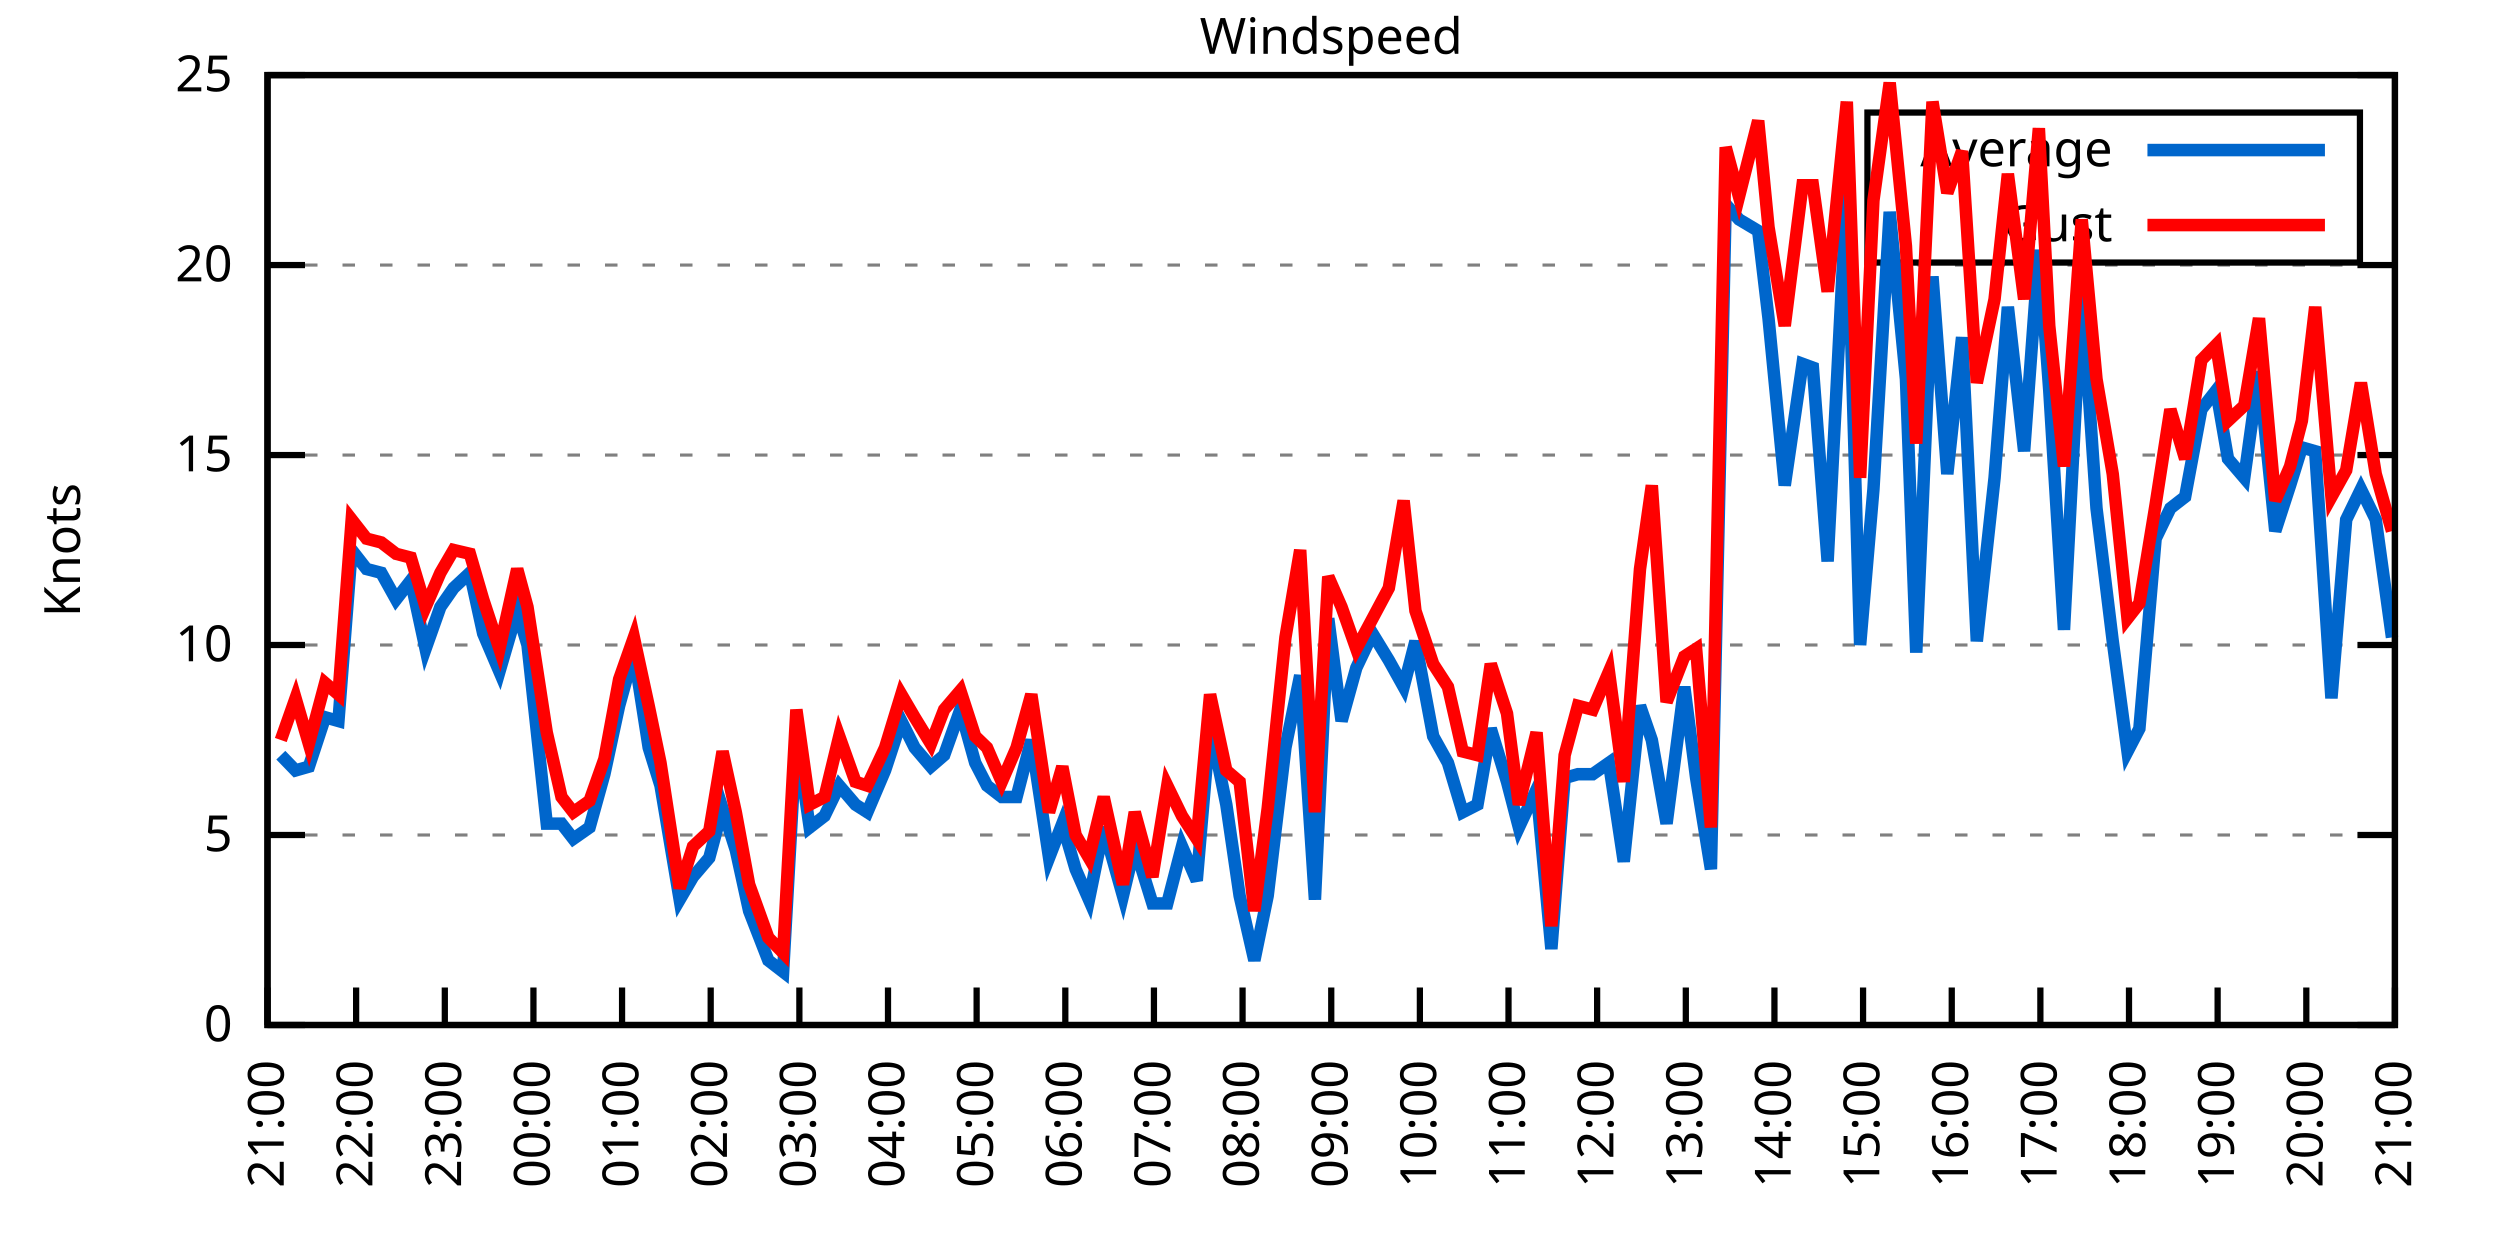
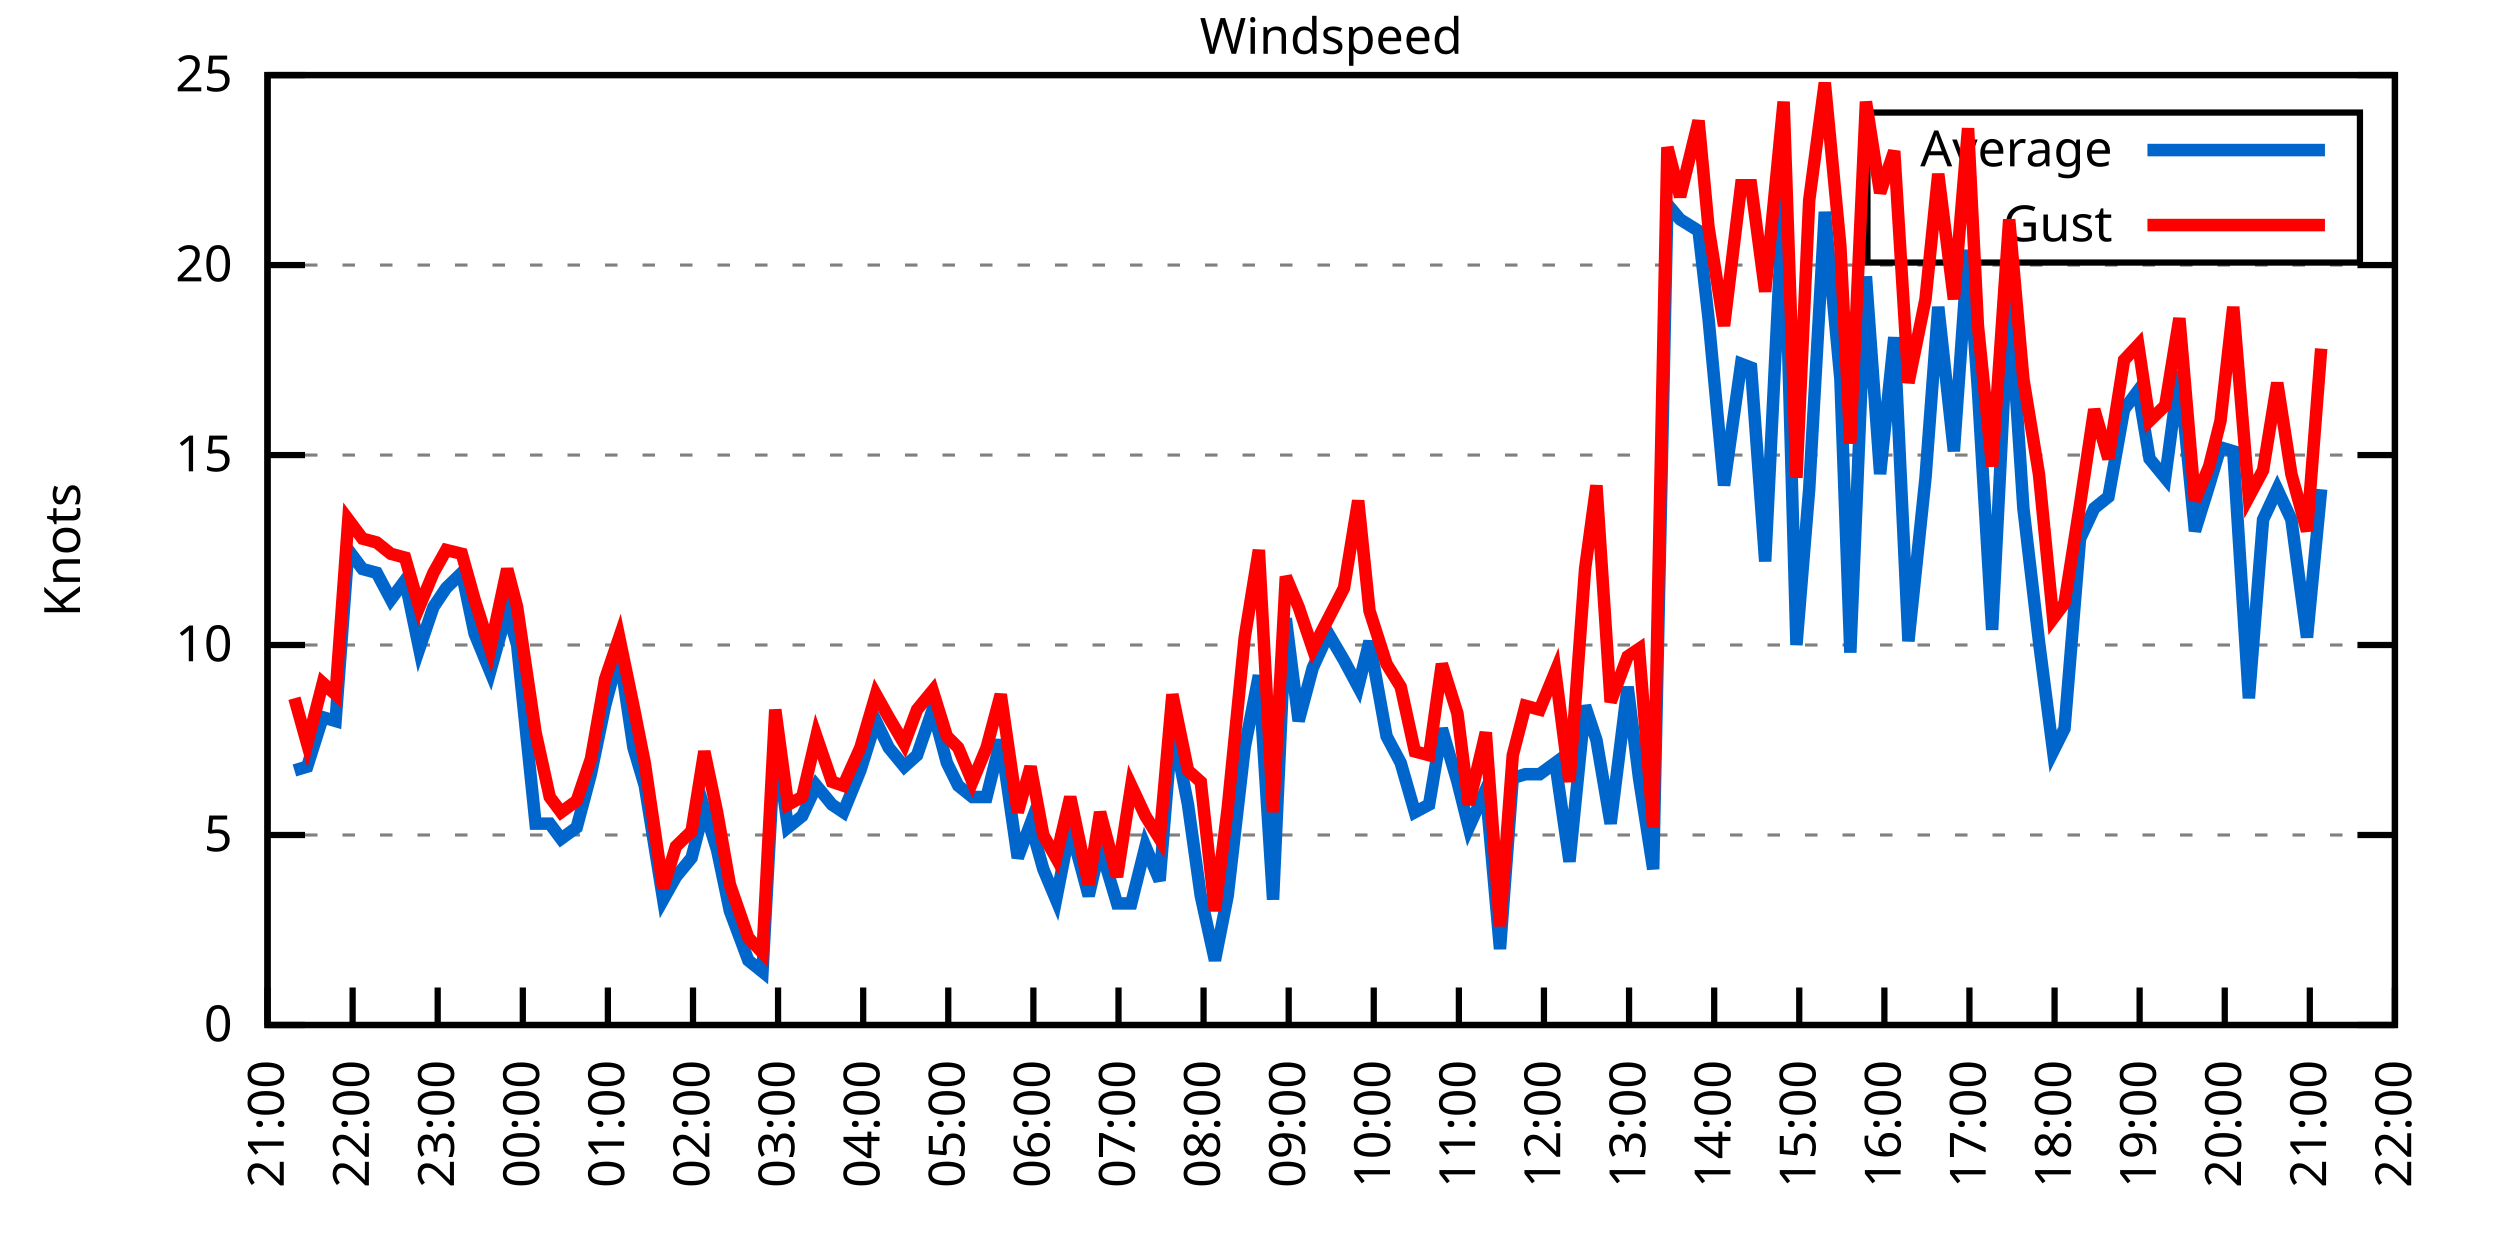
<svg xmlns="http://www.w3.org/2000/svg" xmlns:xlink="http://www.w3.org/1999/xlink" width="400" height="200" viewBox="0 0 400 200">
  <g id="gnuplot_canvas">
    <rect x="0" y="0" width="400" height="200" fill="none" />
    <defs>
      <circle id="gpDot" r="0.5" stroke-width="0.5" stroke="currentColor" />
      <path id="gpPt0" stroke-width="0.333" stroke="currentColor" d="M-1,0 h2 M0,-1 v2" />
      <path id="gpPt1" stroke-width="0.333" stroke="currentColor" d="M-1,-1 L1,1 M1,-1 L-1,1" />
      <path id="gpPt2" stroke-width="0.333" stroke="currentColor" d="M-1,0 L1,0 M0,-1 L0,1 M-1,-1 L1,1 M-1,1 L1,-1" />
      <rect id="gpPt3" stroke-width="0.333" stroke="currentColor" x="-1" y="-1" width="2" height="2" />
      <rect id="gpPt4" stroke-width="0.333" stroke="currentColor" fill="currentColor" x="-1" y="-1" width="2" height="2" />
      <circle id="gpPt5" stroke-width="0.333" stroke="currentColor" cx="0" cy="0" r="1" />
      <use xlink:href="#gpPt5" id="gpPt6" fill="currentColor" stroke="none" />
      <path id="gpPt7" stroke-width="0.333" stroke="currentColor" d="M0,-1.33 L-1.33,0.67 L1.33,0.67 z" />
      <use xlink:href="#gpPt7" id="gpPt8" fill="currentColor" stroke="none" />
      <use xlink:href="#gpPt7" id="gpPt9" stroke="currentColor" transform="rotate(180)" />
      <use xlink:href="#gpPt9" id="gpPt10" fill="currentColor" stroke="none" />
      <use xlink:href="#gpPt3" id="gpPt11" stroke="currentColor" transform="rotate(45)" />
      <use xlink:href="#gpPt11" id="gpPt12" fill="currentColor" stroke="none" />
      <path id="gpPt13" stroke-width="0.333" stroke="currentColor" d="M0,1.330 L1.265,0.411 L0.782,-1.067 L-0.782,-1.076 L-1.265,0.411 z" />
      <use xlink:href="#gpPt13" id="gpPt14" fill="currentColor" stroke="none" />
      <filter id="textbox" filterUnits="objectBoundingBox" x="0" y="0" height="1" width="1">
        <feFlood flood-color="white" flood-opacity="1" result="bgnd" />
        <feComposite in="SourceGraphic" in2="bgnd" operator="atop" />
      </filter>
      <filter id="greybox" filterUnits="objectBoundingBox" x="0" y="0" height="1" width="1">
        <feFlood flood-color="lightgrey" flood-opacity="1" result="grey" />
        <feComposite in="SourceGraphic" in2="grey" operator="atop" />
      </filter>
    </defs>
    <g fill="none" color="white" stroke="currentColor" stroke-width="1.00" stroke-linecap="butt" stroke-linejoin="miter">
</g>
    <g fill="none" color="black" stroke="currentColor" stroke-width="1.00" stroke-linecap="butt" stroke-linejoin="miter">
      <g stroke="none" shape-rendering="crispEdges">
        <polygon fill="rgb(255, 255, 255)" points="42.80,164.00 383.18,164.00 383.18,12.02 42.80,12.02 " />
      </g>
    </g>
    <g fill="none" color="black" stroke="currentColor" stroke-width="1.00" stroke-linecap="butt" stroke-linejoin="miter">
</g>
    <g fill="none" color="black" stroke="black" stroke-width="0.50" stroke-linecap="butt" stroke-linejoin="miter">
</g>
    <g fill="none" color="gray" stroke="currentColor" stroke-width="0.50" stroke-linecap="butt" stroke-linejoin="miter">
      <path stroke="gray" stroke-dasharray="2,4" class="gridline" d="M42.80,164.00 L383.19,164.00  " />
    </g>
    <g fill="none" color="gray" stroke="gray" stroke-width="1.00" stroke-linecap="butt" stroke-linejoin="miter">
</g>
    <g fill="none" color="black" stroke="currentColor" stroke-width="1.00" stroke-linecap="butt" stroke-linejoin="miter">
      <path stroke="black" d="M42.80,164.00 L48.80,164.00 M383.19,164.00 L377.19,164.00  " />
      <g transform="translate(37.20,166.60)" stroke="none" fill="black" font-family="Sans" font-size="8.00" text-anchor="end">
        <text>
          <tspan font-family="Sans"> 0</tspan>
        </text>
      </g>
    </g>
    <g fill="none" color="black" stroke="currentColor" stroke-width="1.00" stroke-linecap="butt" stroke-linejoin="miter">
</g>
    <g fill="none" color="black" stroke="black" stroke-width="0.50" stroke-linecap="butt" stroke-linejoin="miter">
</g>
    <g fill="none" color="gray" stroke="currentColor" stroke-width="0.50" stroke-linecap="butt" stroke-linejoin="miter">
      <path stroke="gray" stroke-dasharray="2,4" class="gridline" d="M42.80,133.60 L383.19,133.60  " />
    </g>
    <g fill="none" color="gray" stroke="gray" stroke-width="1.00" stroke-linecap="butt" stroke-linejoin="miter">
</g>
    <g fill="none" color="black" stroke="currentColor" stroke-width="1.00" stroke-linecap="butt" stroke-linejoin="miter">
      <path stroke="black" d="M42.80,133.60 L48.80,133.60 M383.19,133.60 L377.19,133.60  " />
      <g transform="translate(37.20,136.20)" stroke="none" fill="black" font-family="Sans" font-size="8.00" text-anchor="end">
        <text>
          <tspan font-family="Sans"> 5</tspan>
        </text>
      </g>
    </g>
    <g fill="none" color="black" stroke="currentColor" stroke-width="1.00" stroke-linecap="butt" stroke-linejoin="miter">
</g>
    <g fill="none" color="black" stroke="black" stroke-width="0.50" stroke-linecap="butt" stroke-linejoin="miter">
</g>
    <g fill="none" color="gray" stroke="currentColor" stroke-width="0.50" stroke-linecap="butt" stroke-linejoin="miter">
      <path stroke="gray" stroke-dasharray="2,4" class="gridline" d="M42.80,103.20 L383.19,103.20  " />
    </g>
    <g fill="none" color="gray" stroke="gray" stroke-width="1.00" stroke-linecap="butt" stroke-linejoin="miter">
</g>
    <g fill="none" color="black" stroke="currentColor" stroke-width="1.00" stroke-linecap="butt" stroke-linejoin="miter">
      <path stroke="black" d="M42.80,103.20 L48.80,103.20 M383.19,103.20 L377.19,103.20  " />
      <g transform="translate(37.20,105.80)" stroke="none" fill="black" font-family="Sans" font-size="8.00" text-anchor="end">
        <text>
          <tspan font-family="Sans"> 10</tspan>
        </text>
      </g>
    </g>
    <g fill="none" color="black" stroke="currentColor" stroke-width="1.00" stroke-linecap="butt" stroke-linejoin="miter">
</g>
    <g fill="none" color="black" stroke="black" stroke-width="0.50" stroke-linecap="butt" stroke-linejoin="miter">
</g>
    <g fill="none" color="gray" stroke="currentColor" stroke-width="0.50" stroke-linecap="butt" stroke-linejoin="miter">
      <path stroke="gray" stroke-dasharray="2,4" class="gridline" d="M42.80,72.81 L383.19,72.81  " />
    </g>
    <g fill="none" color="gray" stroke="gray" stroke-width="1.00" stroke-linecap="butt" stroke-linejoin="miter">
</g>
    <g fill="none" color="black" stroke="currentColor" stroke-width="1.00" stroke-linecap="butt" stroke-linejoin="miter">
      <path stroke="black" d="M42.80,72.81 L48.80,72.81 M383.19,72.81 L377.19,72.81  " />
      <g transform="translate(37.20,75.41)" stroke="none" fill="black" font-family="Sans" font-size="8.00" text-anchor="end">
        <text>
          <tspan font-family="Sans"> 15</tspan>
        </text>
      </g>
    </g>
    <g fill="none" color="black" stroke="currentColor" stroke-width="1.00" stroke-linecap="butt" stroke-linejoin="miter">
</g>
    <g fill="none" color="black" stroke="black" stroke-width="0.50" stroke-linecap="butt" stroke-linejoin="miter">
</g>
    <g fill="none" color="gray" stroke="currentColor" stroke-width="0.50" stroke-linecap="butt" stroke-linejoin="miter">
      <path stroke="gray" stroke-dasharray="2,4" class="gridline" d="M42.80,42.41 L383.19,42.41  " />
    </g>
    <g fill="none" color="gray" stroke="gray" stroke-width="1.00" stroke-linecap="butt" stroke-linejoin="miter">
</g>
    <g fill="none" color="black" stroke="currentColor" stroke-width="1.00" stroke-linecap="butt" stroke-linejoin="miter">
      <path stroke="black" d="M42.80,42.41 L48.80,42.41 M383.19,42.41 L377.19,42.41  " />
      <g transform="translate(37.20,45.01)" stroke="none" fill="black" font-family="Sans" font-size="8.00" text-anchor="end">
        <text>
          <tspan font-family="Sans"> 20</tspan>
        </text>
      </g>
    </g>
    <g fill="none" color="black" stroke="currentColor" stroke-width="1.00" stroke-linecap="butt" stroke-linejoin="miter">
</g>
    <g fill="none" color="black" stroke="black" stroke-width="0.50" stroke-linecap="butt" stroke-linejoin="miter">
</g>
    <g fill="none" color="gray" stroke="currentColor" stroke-width="0.50" stroke-linecap="butt" stroke-linejoin="miter">
      <path stroke="gray" stroke-dasharray="2,4" class="gridline" d="M42.80,12.01 L383.19,12.01  " />
    </g>
    <g fill="none" color="gray" stroke="gray" stroke-width="1.00" stroke-linecap="butt" stroke-linejoin="miter">
</g>
    <g fill="none" color="black" stroke="currentColor" stroke-width="1.00" stroke-linecap="butt" stroke-linejoin="miter">
      <path stroke="black" d="M42.80,12.01 L48.80,12.01 M383.19,12.01 L377.19,12.01  " />
      <g transform="translate(37.20,14.61)" stroke="none" fill="black" font-family="Sans" font-size="8.00" text-anchor="end">
        <text>
          <tspan font-family="Sans"> 25</tspan>
        </text>
      </g>
    </g>
    <g fill="none" color="black" stroke="currentColor" stroke-width="1.00" stroke-linecap="butt" stroke-linejoin="miter">
      <path stroke="black" d="M42.80,164.00 L42.80,158.00  " />
      <g transform="translate(45.40,169.60) rotate(270.00)" stroke="none" fill="black" font-family="Sans" font-size="8.00" text-anchor="end">
        <text>
          <tspan font-family="Sans">21:00</tspan>
        </text>
      </g>
    </g>
    <g fill="none" color="black" stroke="currentColor" stroke-width="1.00" stroke-linecap="butt" stroke-linejoin="miter">
-       <path stroke="black" d="M56.98,164.00 L56.98,158.00  " />
-       <g transform="translate(59.58,169.60) rotate(270.00)" stroke="none" fill="black" font-family="Sans" font-size="8.00" text-anchor="end">
+       <path stroke="black" d="M56.42,164.00 L56.42,158.00  " />
+       <g transform="translate(59.02,169.60) rotate(270.00)" stroke="none" fill="black" font-family="Sans" font-size="8.00" text-anchor="end">
        <text>
          <tspan font-family="Sans">22:00</tspan>
        </text>
      </g>
    </g>
    <g fill="none" color="black" stroke="currentColor" stroke-width="1.00" stroke-linecap="butt" stroke-linejoin="miter">
-       <path stroke="black" d="M71.17,164.00 L71.17,158.00  " />
-       <g transform="translate(73.77,169.60) rotate(270.00)" stroke="none" fill="black" font-family="Sans" font-size="8.00" text-anchor="end">
+       <path stroke="black" d="M70.03,164.00 L70.03,158.00  " />
+       <g transform="translate(72.63,169.60) rotate(270.00)" stroke="none" fill="black" font-family="Sans" font-size="8.00" text-anchor="end">
        <text>
          <tspan font-family="Sans">23:00</tspan>
        </text>
      </g>
    </g>
    <g fill="none" color="black" stroke="currentColor" stroke-width="1.00" stroke-linecap="butt" stroke-linejoin="miter">
-       <path stroke="black" d="M85.35,164.00 L85.35,158.00  " />
-       <g transform="translate(87.95,169.60) rotate(270.00)" stroke="none" fill="black" font-family="Sans" font-size="8.00" text-anchor="end">
+       <path stroke="black" d="M83.65,164.00 L83.65,158.00  " />
+       <g transform="translate(86.25,169.60) rotate(270.00)" stroke="none" fill="black" font-family="Sans" font-size="8.00" text-anchor="end">
        <text>
          <tspan font-family="Sans">00:00</tspan>
        </text>
      </g>
    </g>
    <g fill="none" color="black" stroke="currentColor" stroke-width="1.00" stroke-linecap="butt" stroke-linejoin="miter">
-       <path stroke="black" d="M99.53,164.00 L99.53,158.00  " />
-       <g transform="translate(102.13,169.60) rotate(270.00)" stroke="none" fill="black" font-family="Sans" font-size="8.00" text-anchor="end">
+       <path stroke="black" d="M97.26,164.00 L97.26,158.00  " />
+       <g transform="translate(99.86,169.60) rotate(270.00)" stroke="none" fill="black" font-family="Sans" font-size="8.00" text-anchor="end">
        <text>
          <tspan font-family="Sans">01:00</tspan>
        </text>
      </g>
    </g>
    <g fill="none" color="black" stroke="currentColor" stroke-width="1.00" stroke-linecap="butt" stroke-linejoin="miter">
-       <path stroke="black" d="M113.71,164.00 L113.71,158.00  " />
-       <g transform="translate(116.31,169.60) rotate(270.00)" stroke="none" fill="black" font-family="Sans" font-size="8.00" text-anchor="end">
+       <path stroke="black" d="M110.88,164.00 L110.88,158.00  " />
+       <g transform="translate(113.48,169.60) rotate(270.00)" stroke="none" fill="black" font-family="Sans" font-size="8.00" text-anchor="end">
        <text>
          <tspan font-family="Sans">02:00</tspan>
        </text>
      </g>
    </g>
    <g fill="none" color="black" stroke="currentColor" stroke-width="1.00" stroke-linecap="butt" stroke-linejoin="miter">
-       <path stroke="black" d="M127.90,164.00 L127.90,158.00  " />
-       <g transform="translate(130.50,169.60) rotate(270.00)" stroke="none" fill="black" font-family="Sans" font-size="8.00" text-anchor="end">
+       <path stroke="black" d="M124.49,164.00 L124.49,158.00  " />
+       <g transform="translate(127.09,169.60) rotate(270.00)" stroke="none" fill="black" font-family="Sans" font-size="8.00" text-anchor="end">
        <text>
          <tspan font-family="Sans">03:00</tspan>
        </text>
      </g>
    </g>
    <g fill="none" color="black" stroke="currentColor" stroke-width="1.00" stroke-linecap="butt" stroke-linejoin="miter">
-       <path stroke="black" d="M142.08,164.00 L142.08,158.00  " />
-       <g transform="translate(144.68,169.60) rotate(270.00)" stroke="none" fill="black" font-family="Sans" font-size="8.00" text-anchor="end">
+       <path stroke="black" d="M138.11,164.00 L138.11,158.00  " />
+       <g transform="translate(140.71,169.60) rotate(270.00)" stroke="none" fill="black" font-family="Sans" font-size="8.00" text-anchor="end">
        <text>
          <tspan font-family="Sans">04:00</tspan>
        </text>
      </g>
    </g>
    <g fill="none" color="black" stroke="currentColor" stroke-width="1.00" stroke-linecap="butt" stroke-linejoin="miter">
-       <path stroke="black" d="M156.26,164.00 L156.26,158.00  " />
-       <g transform="translate(158.86,169.60) rotate(270.00)" stroke="none" fill="black" font-family="Sans" font-size="8.00" text-anchor="end">
+       <path stroke="black" d="M151.72,164.00 L151.72,158.00  " />
+       <g transform="translate(154.32,169.60) rotate(270.00)" stroke="none" fill="black" font-family="Sans" font-size="8.00" text-anchor="end">
        <text>
          <tspan font-family="Sans">05:00</tspan>
        </text>
      </g>
    </g>
    <g fill="none" color="black" stroke="currentColor" stroke-width="1.00" stroke-linecap="butt" stroke-linejoin="miter">
-       <path stroke="black" d="M170.45,164.00 L170.45,158.00  " />
-       <g transform="translate(173.05,169.60) rotate(270.00)" stroke="none" fill="black" font-family="Sans" font-size="8.00" text-anchor="end">
+       <path stroke="black" d="M165.34,164.00 L165.34,158.00  " />
+       <g transform="translate(167.94,169.60) rotate(270.00)" stroke="none" fill="black" font-family="Sans" font-size="8.00" text-anchor="end">
        <text>
          <tspan font-family="Sans">06:00</tspan>
        </text>
      </g>
    </g>
    <g fill="none" color="black" stroke="currentColor" stroke-width="1.00" stroke-linecap="butt" stroke-linejoin="miter">
-       <path stroke="black" d="M184.63,164.00 L184.63,158.00  " />
-       <g transform="translate(187.23,169.60) rotate(270.00)" stroke="none" fill="black" font-family="Sans" font-size="8.00" text-anchor="end">
+       <path stroke="black" d="M178.96,164.00 L178.96,158.00  " />
+       <g transform="translate(181.56,169.60) rotate(270.00)" stroke="none" fill="black" font-family="Sans" font-size="8.00" text-anchor="end">
        <text>
          <tspan font-family="Sans">07:00</tspan>
        </text>
      </g>
    </g>
    <g fill="none" color="black" stroke="currentColor" stroke-width="1.00" stroke-linecap="butt" stroke-linejoin="miter">
-       <path stroke="black" d="M198.81,164.00 L198.81,158.00  " />
-       <g transform="translate(201.41,169.60) rotate(270.00)" stroke="none" fill="black" font-family="Sans" font-size="8.00" text-anchor="end">
+       <path stroke="black" d="M192.57,164.00 L192.57,158.00  " />
+       <g transform="translate(195.17,169.60) rotate(270.00)" stroke="none" fill="black" font-family="Sans" font-size="8.00" text-anchor="end">
        <text>
          <tspan font-family="Sans">08:00</tspan>
        </text>
      </g>
    </g>
    <g fill="none" color="black" stroke="currentColor" stroke-width="1.00" stroke-linecap="butt" stroke-linejoin="miter">
-       <path stroke="black" d="M213.00,164.00 L213.00,158.00  " />
-       <g transform="translate(215.60,169.60) rotate(270.00)" stroke="none" fill="black" font-family="Sans" font-size="8.00" text-anchor="end">
+       <path stroke="black" d="M206.19,164.00 L206.19,158.00  " />
+       <g transform="translate(208.79,169.60) rotate(270.00)" stroke="none" fill="black" font-family="Sans" font-size="8.00" text-anchor="end">
        <text>
          <tspan font-family="Sans">09:00</tspan>
        </text>
      </g>
    </g>
    <g fill="none" color="black" stroke="currentColor" stroke-width="1.00" stroke-linecap="butt" stroke-linejoin="miter">
-       <path stroke="black" d="M227.18,164.00 L227.18,158.00  " />
-       <g transform="translate(229.78,169.60) rotate(270.00)" stroke="none" fill="black" font-family="Sans" font-size="8.00" text-anchor="end">
+       <path stroke="black" d="M219.80,164.00 L219.80,158.00  " />
+       <g transform="translate(222.40,169.60) rotate(270.00)" stroke="none" fill="black" font-family="Sans" font-size="8.00" text-anchor="end">
        <text>
          <tspan font-family="Sans">10:00</tspan>
        </text>
      </g>
    </g>
    <g fill="none" color="black" stroke="currentColor" stroke-width="1.00" stroke-linecap="butt" stroke-linejoin="miter">
-       <path stroke="black" d="M241.36,164.00 L241.36,158.00  " />
-       <g transform="translate(243.96,169.60) rotate(270.00)" stroke="none" fill="black" font-family="Sans" font-size="8.00" text-anchor="end">
+       <path stroke="black" d="M233.42,164.00 L233.42,158.00  " />
+       <g transform="translate(236.02,169.60) rotate(270.00)" stroke="none" fill="black" font-family="Sans" font-size="8.00" text-anchor="end">
        <text>
          <tspan font-family="Sans">11:00</tspan>
        </text>
      </g>
    </g>
    <g fill="none" color="black" stroke="currentColor" stroke-width="1.00" stroke-linecap="butt" stroke-linejoin="miter">
-       <path stroke="black" d="M255.54,164.00 L255.54,158.00  " />
-       <g transform="translate(258.14,169.60) rotate(270.00)" stroke="none" fill="black" font-family="Sans" font-size="8.00" text-anchor="end">
+       <path stroke="black" d="M247.03,164.00 L247.03,158.00  " />
+       <g transform="translate(249.63,169.60) rotate(270.00)" stroke="none" fill="black" font-family="Sans" font-size="8.00" text-anchor="end">
        <text>
          <tspan font-family="Sans">12:00</tspan>
        </text>
      </g>
    </g>
    <g fill="none" color="black" stroke="currentColor" stroke-width="1.00" stroke-linecap="butt" stroke-linejoin="miter">
-       <path stroke="black" d="M269.73,164.00 L269.73,158.00  " />
-       <g transform="translate(272.33,169.60) rotate(270.00)" stroke="none" fill="black" font-family="Sans" font-size="8.00" text-anchor="end">
+       <path stroke="black" d="M260.65,164.00 L260.65,158.00  " />
+       <g transform="translate(263.25,169.60) rotate(270.00)" stroke="none" fill="black" font-family="Sans" font-size="8.00" text-anchor="end">
        <text>
          <tspan font-family="Sans">13:00</tspan>
        </text>
      </g>
    </g>
    <g fill="none" color="black" stroke="currentColor" stroke-width="1.00" stroke-linecap="butt" stroke-linejoin="miter">
-       <path stroke="black" d="M283.91,164.00 L283.91,158.00  " />
-       <g transform="translate(286.51,169.60) rotate(270.00)" stroke="none" fill="black" font-family="Sans" font-size="8.00" text-anchor="end">
+       <path stroke="black" d="M274.27,164.00 L274.27,158.00  " />
+       <g transform="translate(276.87,169.60) rotate(270.00)" stroke="none" fill="black" font-family="Sans" font-size="8.00" text-anchor="end">
        <text>
          <tspan font-family="Sans">14:00</tspan>
        </text>
      </g>
    </g>
    <g fill="none" color="black" stroke="currentColor" stroke-width="1.00" stroke-linecap="butt" stroke-linejoin="miter">
-       <path stroke="black" d="M298.09,164.00 L298.09,158.00  " />
-       <g transform="translate(300.69,169.60) rotate(270.00)" stroke="none" fill="black" font-family="Sans" font-size="8.00" text-anchor="end">
+       <path stroke="black" d="M287.88,164.00 L287.88,158.00  " />
+       <g transform="translate(290.48,169.60) rotate(270.00)" stroke="none" fill="black" font-family="Sans" font-size="8.00" text-anchor="end">
        <text>
          <tspan font-family="Sans">15:00</tspan>
        </text>
      </g>
    </g>
    <g fill="none" color="black" stroke="currentColor" stroke-width="1.00" stroke-linecap="butt" stroke-linejoin="miter">
-       <path stroke="black" d="M312.28,164.00 L312.28,158.00  " />
-       <g transform="translate(314.88,169.60) rotate(270.00)" stroke="none" fill="black" font-family="Sans" font-size="8.00" text-anchor="end">
+       <path stroke="black" d="M301.50,164.00 L301.50,158.00  " />
+       <g transform="translate(304.10,169.60) rotate(270.00)" stroke="none" fill="black" font-family="Sans" font-size="8.00" text-anchor="end">
        <text>
          <tspan font-family="Sans">16:00</tspan>
        </text>
      </g>
    </g>
    <g fill="none" color="black" stroke="currentColor" stroke-width="1.00" stroke-linecap="butt" stroke-linejoin="miter">
-       <path stroke="black" d="M326.46,164.00 L326.46,158.00  " />
-       <g transform="translate(329.06,169.60) rotate(270.00)" stroke="none" fill="black" font-family="Sans" font-size="8.00" text-anchor="end">
+       <path stroke="black" d="M315.11,164.00 L315.11,158.00  " />
+       <g transform="translate(317.71,169.60) rotate(270.00)" stroke="none" fill="black" font-family="Sans" font-size="8.00" text-anchor="end">
        <text>
          <tspan font-family="Sans">17:00</tspan>
        </text>
      </g>
    </g>
    <g fill="none" color="black" stroke="currentColor" stroke-width="1.00" stroke-linecap="butt" stroke-linejoin="miter">
-       <path stroke="black" d="M340.64,164.00 L340.64,158.00  " />
-       <g transform="translate(343.24,169.60) rotate(270.00)" stroke="none" fill="black" font-family="Sans" font-size="8.00" text-anchor="end">
+       <path stroke="black" d="M328.73,164.00 L328.73,158.00  " />
+       <g transform="translate(331.33,169.60) rotate(270.00)" stroke="none" fill="black" font-family="Sans" font-size="8.00" text-anchor="end">
        <text>
          <tspan font-family="Sans">18:00</tspan>
        </text>
      </g>
    </g>
    <g fill="none" color="black" stroke="currentColor" stroke-width="1.00" stroke-linecap="butt" stroke-linejoin="miter">
-       <path stroke="black" d="M354.82,164.00 L354.82,158.00  " />
-       <g transform="translate(357.42,169.60) rotate(270.00)" stroke="none" fill="black" font-family="Sans" font-size="8.00" text-anchor="end">
+       <path stroke="black" d="M342.34,164.00 L342.34,158.00  " />
+       <g transform="translate(344.94,169.60) rotate(270.00)" stroke="none" fill="black" font-family="Sans" font-size="8.00" text-anchor="end">
        <text>
          <tspan font-family="Sans">19:00</tspan>
        </text>
      </g>
    </g>
    <g fill="none" color="black" stroke="currentColor" stroke-width="1.00" stroke-linecap="butt" stroke-linejoin="miter">
-       <path stroke="black" d="M369.01,164.00 L369.01,158.00  " />
-       <g transform="translate(371.61,169.60) rotate(270.00)" stroke="none" fill="black" font-family="Sans" font-size="8.00" text-anchor="end">
+       <path stroke="black" d="M355.96,164.00 L355.96,158.00  " />
+       <g transform="translate(358.56,169.60) rotate(270.00)" stroke="none" fill="black" font-family="Sans" font-size="8.00" text-anchor="end">
        <text>
          <tspan font-family="Sans">20:00</tspan>
+         </text>
+       </g>
+     </g>
+     <g fill="none" color="black" stroke="currentColor" stroke-width="1.00" stroke-linecap="butt" stroke-linejoin="miter">
+       <path stroke="black" d="M369.57,164.00 L369.57,158.00  " />
+       <g transform="translate(372.17,169.60) rotate(270.00)" stroke="none" fill="black" font-family="Sans" font-size="8.00" text-anchor="end">
+         <text>
+           <tspan font-family="Sans">21:00</tspan>
        </text>
      </g>
    </g>
    <g fill="none" color="black" stroke="currentColor" stroke-width="1.00" stroke-linecap="butt" stroke-linejoin="miter">
      <path stroke="black" d="M383.19,164.00 L383.19,158.00  " />
      <g transform="translate(385.79,169.60) rotate(270.00)" stroke="none" fill="black" font-family="Sans" font-size="8.00" text-anchor="end">
        <text>
-           <tspan font-family="Sans">21:00</tspan>
+           <tspan font-family="Sans">22:00</tspan>
        </text>
      </g>
    </g>
    <g fill="none" color="black" stroke="currentColor" stroke-width="1.00" stroke-linecap="butt" stroke-linejoin="miter">
</g>
    <g fill="none" color="black" stroke="currentColor" stroke-width="1.00" stroke-linecap="butt" stroke-linejoin="miter">
      <path stroke="black" d="M42.80,12.01 L42.80,164.00 L383.19,164.00 L383.19,12.01 L42.80,12.01 Z  " />
    </g>
    <g fill="none" color="black" stroke="currentColor" stroke-width="1.00" stroke-linecap="butt" stroke-linejoin="miter">
</g>
    <g fill="none" color="black" stroke="currentColor" stroke-width="1.00" stroke-linecap="butt" stroke-linejoin="miter">
      <path stroke="black" d="M298.79,42.01 L298.79,18.01 L377.59,18.01 L377.59,42.01 L298.79,42.01 Z  " />
    </g>
    <g id="Windspeed_plot_1">
      <g fill="none" color="white" stroke="black" stroke-width="2.00" stroke-linecap="butt" stroke-linejoin="miter">
</g>
      <g fill="none" color="black" stroke="currentColor" stroke-width="2.00" stroke-linecap="butt" stroke-linejoin="miter">
        <g transform="translate(337.99,26.61)" stroke="none" fill="black" font-family="Sans" font-size="8.00" text-anchor="end">
          <text>
            <tspan font-family="Sans">Average</tspan>
          </text>
        </g>
      </g>
      <g fill="none" color="black" stroke="currentColor" stroke-width="2.00" stroke-linecap="butt" stroke-linejoin="miter">
-         <path stroke="rgb(  0, 102, 204)" d="M343.59,24.01 L371.99,24.01 M44.93,120.83 L47.29,123.27 L49.42,122.66 L52.02,114.76 L54.15,115.36 L56.27,88.00   L58.64,91.04 L61.00,91.65 L63.37,95.91 L65.73,92.87 L68.09,103.81 L70.46,97.12 L72.58,94.08 L75.18,91.65   L77.31,101.38 L79.91,107.46 L82.75,97.73 L84.40,103.20 L87.48,131.78 L89.84,131.78 L91.73,134.21 L94.33,132.39   L96.70,123.87 L99.06,112.93 L101.42,104.42 L103.79,119.62 L105.68,125.70 L108.75,143.94 L110.88,140.29 L113.48,137.25   L115.61,129.35 L117.73,136.03 L119.86,145.76 L122.93,153.66 L125.30,155.49 L127.42,117.80 L129.55,132.39 L131.92,130.56   L134.28,125.70 L136.88,128.74 L138.77,129.95 L141.61,123.27 L144.21,115.36 L146.34,119.62 L148.94,122.66 L151.06,120.83   L153.66,113.54 L156.03,122.05 L157.92,125.70 L160.28,127.52 L162.65,127.52 L165.01,118.40 L167.85,137.25 L169.97,131.78   L172.10,139.07 L174.23,143.94 L176.59,132.39 L179.67,143.33 L181.56,135.43 L184.39,144.55 L186.76,144.55 L189.12,135.43   L191.48,140.90 L193.61,115.97 L196.21,128.74 L198.34,143.33 L200.70,153.66 L202.83,143.33 L205.67,119.62 L208.03,108.07   L210.39,143.94 L212.52,98.95 L214.65,115.36 L217.01,106.85 L219.61,101.38 L222.21,105.64 L224.58,109.89 L226.47,102.60   L229.31,117.80 L231.67,122.05 L234.03,129.95 L236.40,128.74 L238.52,116.58 L241.12,125.09 L243.02,132.39 L245.85,126.31   L248.22,151.84 L250.34,124.48 L252.47,123.87 L254.83,123.87 L257.43,122.05 L259.80,137.86 L262.40,112.93 L264.29,118.40   L266.65,131.78 L269.49,109.89 L271.38,124.48 L273.75,139.07 L276.11,32.68 L278.24,35.11 L281.31,36.94 L282.96,50.92   L285.56,77.67 L288.40,58.21 L290.06,58.82 L292.42,89.83 L295.49,30.25 L297.62,103.20 L299.75,78.28 L302.35,33.90   L304.95,60.65 L306.60,104.42 L309.20,44.23 L311.57,75.85 L313.93,53.96 L316.29,102.60 L319.13,76.45 L321.26,49.10   L323.86,72.20 L326.22,39.98 L327.88,62.47 L330.24,100.77 L333.08,46.66 L335.44,81.32 L338.04,102.60 L340.40,120.23   L342.30,116.58 L344.90,86.18 L347.26,81.32 L349.62,79.49 L352.22,65.51 L354.59,62.47 L356.48,73.41 L359.08,76.45   L361.44,59.43 L364.04,84.97 L366.41,77.67 L368.30,71.59 L370.43,72.20 L373.03,111.72 L375.39,83.14 L377.75,78.28   L380.12,83.14 L382.72,101.99  " />
+         <path stroke="rgb(  0, 102, 204)" d="M343.59,24.01 L371.99,24.01 M47.11,123.27 L49.15,122.66 L51.65,114.76 L53.69,115.36 L55.73,88.00 L58.00,91.04   L60.27,91.65 L62.54,95.91 L64.81,92.87 L67.08,103.81 L69.35,97.12 L71.39,94.08 L73.89,91.65 L75.93,101.38   L78.43,107.46 L81.15,97.73 L82.74,103.20 L85.69,131.78 L87.96,131.78 L89.77,134.21 L92.27,132.39 L94.54,123.87   L96.81,112.93 L99.08,104.42 L101.35,119.62 L103.16,125.70 L106.11,143.94 L108.15,140.29 L110.65,137.25 L112.69,129.35   L114.74,136.03 L116.78,145.76 L119.73,153.66 L122.00,155.49 L124.04,117.80 L126.08,132.39 L128.35,130.56 L130.62,125.70   L133.12,128.74 L134.93,129.95 L137.66,123.27 L140.15,115.36 L142.19,119.62 L144.69,122.66 L146.73,120.83 L149.23,113.54   L151.50,122.05 L153.31,125.70 L155.58,127.52 L157.85,127.52 L160.12,118.40 L162.84,137.25 L164.89,131.78 L166.93,139.07   L168.97,143.94 L171.24,132.39 L174.19,143.33 L176.01,135.43 L178.73,144.55 L181.00,144.55 L183.27,135.43 L185.54,140.90   L187.58,115.97 L190.08,128.74 L192.12,143.33 L194.39,153.66 L196.43,143.33 L199.15,119.62 L201.42,108.07 L203.69,143.94   L205.73,98.95 L207.78,115.36 L210.04,106.85 L212.54,101.38 L215.04,105.64 L217.31,109.89 L219.12,102.60 L221.85,117.80   L224.11,122.05 L226.38,129.95 L228.65,128.74 L230.70,116.58 L233.19,125.09 L235.01,132.39 L237.73,126.31 L240.00,151.84   L242.04,124.48 L244.08,123.87 L246.35,123.87 L248.85,122.05 L251.12,137.86 L253.61,112.93 L255.43,118.40 L257.70,131.78   L260.42,109.89 L262.24,124.48 L264.51,139.07 L266.78,32.68 L268.82,35.11 L271.77,36.94 L273.36,50.92 L275.85,77.67   L278.58,58.21 L280.17,58.82 L282.43,89.83 L285.38,30.25 L287.43,103.20 L289.47,78.28 L291.97,33.90 L294.46,60.65   L296.05,104.42 L298.55,44.23 L300.82,75.85 L303.08,53.96 L305.35,102.60 L308.08,76.45 L310.12,49.10 L312.62,72.20   L314.89,39.98 L316.47,62.47 L318.74,100.77 L321.47,46.66 L323.74,81.32 L326.23,102.60 L328.50,120.23 L330.32,116.58   L332.81,86.18 L335.08,81.32 L337.35,79.49 L339.85,65.51 L342.12,62.47 L343.93,73.41 L346.43,76.45 L348.70,59.43   L351.19,84.97 L353.46,77.67 L355.28,71.59 L357.32,72.20 L359.82,111.72 L362.09,83.14 L364.36,78.28 L366.62,83.14   L369.12,101.99 L371.39,78.28  " />
      </g>
    </g>
    <g id="Windspeed_plot_2">
      <g fill="none" color="black" stroke="currentColor" stroke-width="2.00" stroke-linecap="butt" stroke-linejoin="miter">
        <g transform="translate(337.99,38.61)" stroke="none" fill="black" font-family="Sans" font-size="8.00" text-anchor="end">
          <text>
            <tspan font-family="Sans">Gust</tspan>
          </text>
        </g>
      </g>
      <g fill="none" color="black" stroke="currentColor" stroke-width="2.00" stroke-linecap="butt" stroke-linejoin="miter">
-         <path stroke="rgb(255,   0,   0)" d="M343.59,36.01 L371.99,36.01 M44.93,118.40 L47.29,111.72 L49.42,119.01 L52.02,109.28 L54.15,111.11 L56.27,83.14   L58.64,86.18 L61.00,86.79 L63.37,88.61 L65.73,89.22 L68.09,97.12 L70.46,91.65 L72.58,88.00 L75.18,88.61   L77.31,95.91 L79.91,103.81 L82.75,91.04 L84.40,97.12 L87.48,117.19 L89.84,127.52 L91.73,129.95 L94.33,128.13   L96.70,121.44 L99.06,108.68 L101.42,101.99 L103.79,112.93 L105.68,122.05 L108.75,142.11 L110.88,135.43 L113.48,132.99   L115.61,120.23 L117.73,129.95 L119.86,141.51 L122.93,150.02 L125.30,152.45 L127.42,113.54 L129.55,128.74 L131.92,127.52   L134.28,117.80 L136.88,125.09 L138.77,125.70 L141.61,119.62 L144.21,111.11 L146.34,114.76 L148.94,119.01 L151.06,113.54   L153.66,110.50 L156.03,117.80 L157.92,119.62 L160.28,125.09 L162.65,119.62 L165.01,111.11 L167.85,129.95 L169.97,122.66   L172.10,133.60 L174.23,137.25 L176.59,127.52 L179.67,141.51 L181.56,129.95 L184.39,140.29 L186.76,125.70 L189.12,130.56   L191.48,134.21 L193.61,111.11 L196.21,123.27 L198.34,125.09 L200.70,145.76 L202.83,129.35 L205.67,101.99 L208.03,88.00   L210.39,129.95 L212.52,92.26 L214.65,97.12 L217.01,103.81 L219.61,98.95 L222.21,94.08 L224.58,80.10 L226.47,97.73   L229.31,106.24 L231.67,109.89 L234.03,120.23 L236.40,120.83 L238.52,106.24 L241.12,114.15 L243.02,128.74 L245.85,117.19   L248.22,148.19 L250.34,120.83 L252.47,112.93 L254.83,113.54 L257.43,107.46 L259.80,125.09 L262.40,91.04 L264.29,77.67   L266.65,112.32 L269.49,105.03 L271.38,103.81 L273.75,132.39 L276.11,23.56 L278.24,31.46 L281.31,19.31 L282.96,36.33   L285.56,52.14 L288.40,29.64 L290.06,29.64 L292.42,46.66 L295.49,16.27 L297.62,76.45 L299.75,32.07 L302.35,13.23   L304.95,39.37 L306.60,70.98 L309.20,16.27 L311.57,30.86 L313.93,24.17 L316.29,61.25 L319.13,47.88 L321.26,27.82   L323.86,47.88 L326.22,20.52 L327.88,52.14 L330.24,74.63 L333.08,35.11 L335.44,60.65 L338.04,75.85 L340.40,98.95   L342.30,96.52 L344.90,80.71 L347.26,65.51 L349.62,73.41 L352.22,57.61 L354.59,55.18 L356.48,67.33 L359.08,64.90   L361.44,50.92 L364.04,80.10 L366.41,74.63 L368.30,67.33 L370.43,49.10 L373.03,79.49 L375.39,75.24 L377.75,61.25   L380.12,75.85 L382.72,84.97  " />
+         <path stroke="rgb(255,   0,   0)" d="M343.59,36.01 L371.99,36.01 M47.11,111.72 L49.15,119.01 L51.65,109.28 L53.69,111.11 L55.73,83.14 L58.00,86.18   L60.27,86.79 L62.54,88.61 L64.81,89.22 L67.08,97.12 L69.35,91.65 L71.39,88.00 L73.89,88.61 L75.93,95.91   L78.43,103.81 L81.15,91.04 L82.74,97.12 L85.69,117.19 L87.96,127.52 L89.77,129.95 L92.27,128.13 L94.54,121.44   L96.81,108.68 L99.08,101.99 L101.35,112.93 L103.16,122.05 L106.11,142.11 L108.15,135.43 L110.65,132.99 L112.69,120.23   L114.74,129.95 L116.78,141.51 L119.73,150.02 L122.00,152.45 L124.04,113.54 L126.08,128.74 L128.35,127.52 L130.62,117.80   L133.12,125.09 L134.93,125.70 L137.66,119.62 L140.15,111.11 L142.19,114.76 L144.69,119.01 L146.73,113.54 L149.23,110.50   L151.50,117.80 L153.31,119.62 L155.58,125.09 L157.85,119.62 L160.12,111.11 L162.84,129.95 L164.89,122.66 L166.93,133.60   L168.97,137.25 L171.24,127.52 L174.19,141.51 L176.01,129.95 L178.73,140.29 L181.00,125.70 L183.27,130.56 L185.54,134.21   L187.58,111.11 L190.08,123.27 L192.12,125.09 L194.39,145.76 L196.43,129.35 L199.15,101.99 L201.42,88.00 L203.69,129.95   L205.73,92.26 L207.78,97.12 L210.04,103.81 L212.54,98.95 L215.04,94.08 L217.31,80.10 L219.12,97.73 L221.85,106.24   L224.11,109.89 L226.38,120.23 L228.65,120.83 L230.70,106.24 L233.19,114.15 L235.01,128.74 L237.73,117.19 L240.00,148.19   L242.04,120.83 L244.08,112.93 L246.35,113.54 L248.85,107.46 L251.12,125.09 L253.61,91.04 L255.43,77.67 L257.70,112.32   L260.42,105.03 L262.24,103.81 L264.51,132.39 L266.78,23.56 L268.82,31.46 L271.77,19.31 L273.36,36.33 L275.85,52.14   L278.58,29.64 L280.17,29.64 L282.43,46.66 L285.38,16.27 L287.43,76.45 L289.47,32.07 L291.97,13.23 L294.46,39.37   L296.05,70.98 L298.55,16.27 L300.82,30.86 L303.08,24.17 L305.35,61.25 L308.08,47.88 L310.12,27.82 L312.62,47.88   L314.89,20.52 L316.47,52.14 L318.74,74.63 L321.47,35.11 L323.74,60.65 L326.23,75.85 L328.50,98.95 L330.32,96.52   L332.81,80.71 L335.08,65.51 L337.35,73.41 L339.85,57.61 L342.12,55.18 L343.93,67.33 L346.43,64.90 L348.70,50.92   L351.19,80.10 L353.46,74.63 L355.28,67.33 L357.32,49.10 L359.82,79.49 L362.09,75.24 L364.36,61.25 L366.62,75.85   L369.12,84.97 L371.39,55.78  " />
      </g>
    </g>
    <g fill="none" color="black" stroke="currentColor" stroke-width="2.00" stroke-linecap="butt" stroke-linejoin="miter">
</g>
    <g fill="none" color="black" stroke="black" stroke-width="1.00" stroke-linecap="butt" stroke-linejoin="miter">
</g>
    <g fill="none" color="black" stroke="currentColor" stroke-width="1.00" stroke-linecap="butt" stroke-linejoin="miter">
      <path stroke="black" d="M42.80,12.01 L42.80,164.00 L383.19,164.00 L383.19,12.01 L42.80,12.01 Z  " />
      <g transform="translate(12.80,88.01) rotate(270.00)" stroke="none" fill="black" font-family="Sans" font-size="8.00" text-anchor="middle">
        <text>
          <tspan font-family="Sans">Knots</tspan>
        </text>
      </g>
    </g>
    <g fill="none" color="black" stroke="currentColor" stroke-width="1.00" stroke-linecap="butt" stroke-linejoin="miter">
</g>
    <g fill="none" color="black" stroke="currentColor" stroke-width="1.00" stroke-linecap="butt" stroke-linejoin="miter">
      <g transform="translate(212.99,8.61)" stroke="none" fill="black" font-family="Sans" font-size="8.00" text-anchor="middle">
        <text>
          <tspan font-family="Sans">Windspeed</tspan>
        </text>
      </g>
    </g>
    <g fill="none" color="black" stroke="currentColor" stroke-width="1.00" stroke-linecap="butt" stroke-linejoin="miter">
</g>
  </g>
</svg>
